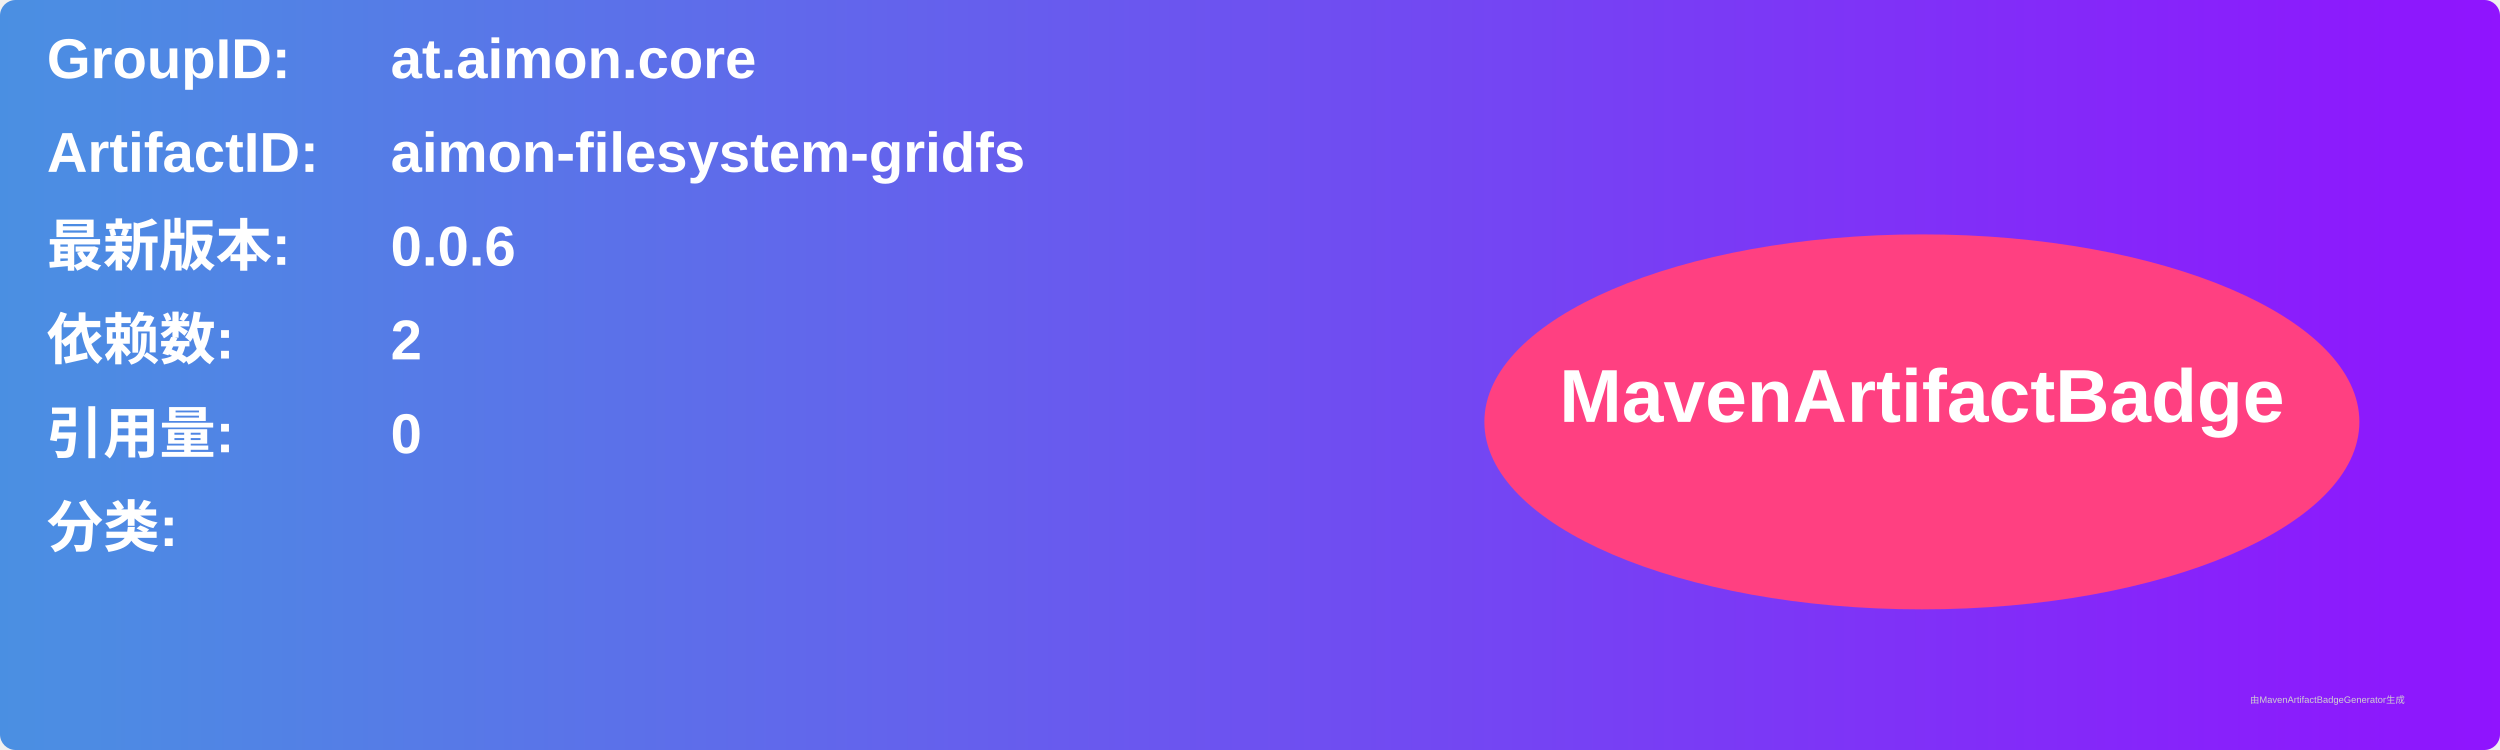
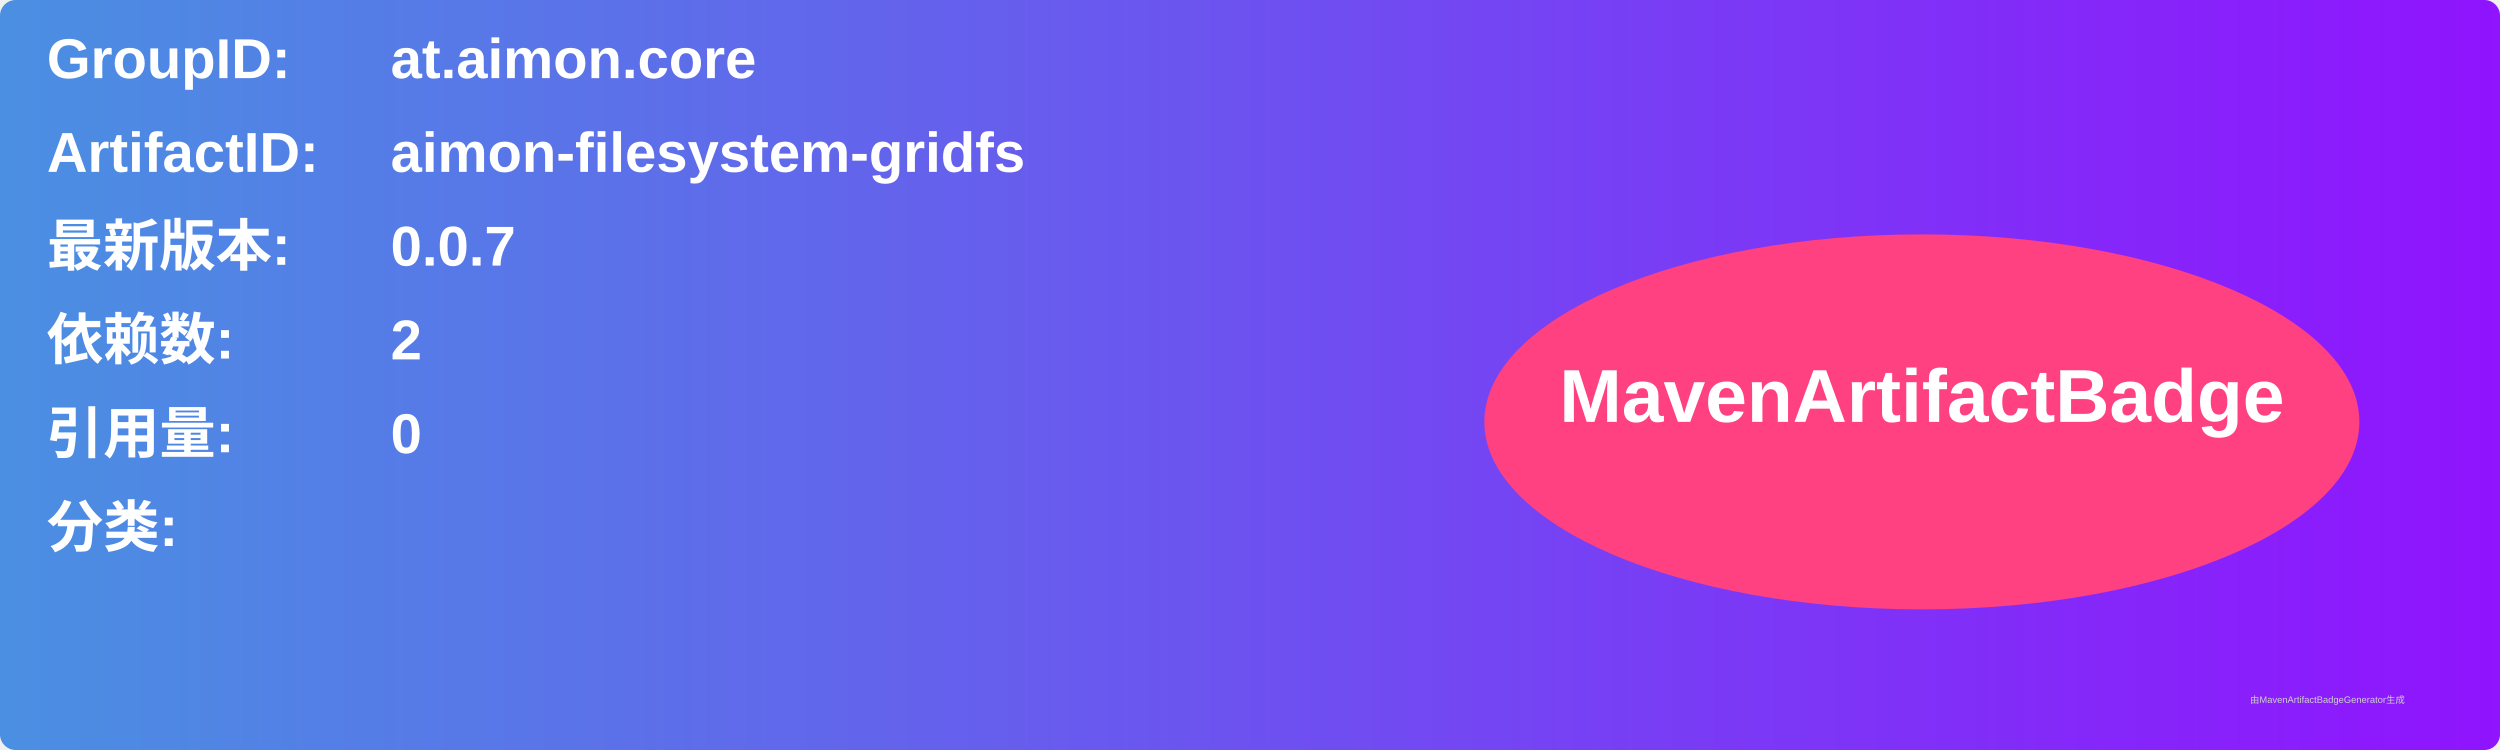
<svg xmlns="http://www.w3.org/2000/svg" width="800" height="240" viewBox="0 0 800 240">
  <linearGradient id="grad" x1="0%" y1="0%" x2="100%" y2="0%">
    <stop offset="0%" stop-color="#4a90e2" />
    <stop offset="100%" stop-color="#9013fe" />
  </linearGradient>
  <rect width="100%" height="100%" rx="5" ry="5" fill="url(#grad)" />
  <g transform="translate(15, 15)">
    <text x="0" y="10" font-family="Arial" font-size="18" fill="white" font-weight="bold" width="260">GroupID:</text>
    <text x="110" y="10" font-family="Arial" font-size="18" fill="white" font-weight="bold" width="460">at.aimon.core</text>
    <text x="0" y="40" font-family="Arial" font-size="18" fill="white" font-weight="bold" width="260">ArtifactID:</text>
    <text x="110" y="40" font-family="Arial" font-size="18" fill="white" font-weight="bold" width="460">aimon-filesystem-gridfs</text>
    <text x="0" y="70" font-family="Arial" font-size="18" fill="white" font-weight="bold">最新版本:</text>
    <text x="110" y="70" font-family="Arial" font-size="18" fill="white" font-weight="bold">
-       <tspan font-weight="bold">0.0.6</tspan>
+       <tspan font-weight="bold">0.0.7</tspan>
    </text>
    <text x="0" y="100" font-family="Arial" font-size="18" fill="white" font-weight="bold">依赖数: </text>
    <text x="110" y="100" font-family="Arial" font-size="18" fill="white">
      <tspan font-weight="bold">2</tspan>
    </text>
    <text x="0" y="130" font-family="Arial" font-size="18" fill="white" font-weight="bold">引用量: </text>
    <text x="110" y="130" font-family="Arial" font-size="18" fill="white">
      <tspan font-weight="bold">0</tspan>
    </text>
    <text x="0" y="160" font-family="Arial" font-size="18" fill="white" font-weight="bold">分类:</text>
    <text x="10" y="190" font-family="Arial" font-size="10" fill="white">
      <tspan font-weight="bold" />
    </text>
    <ellipse cx="600" cy="120" rx="140" ry="60" fill="#ff4081" />
    <text x="600" y="120" text-anchor="middle" font-family="Arial" font-size="24" fill="white" font-weight="bold">MavenArtifactBadge</text>
  </g>
  <text x="720" y="225" font-family="Arial" font-size="3" fill="#d0d0d0">由MavenArtifactBadgeGenerator生成</text>
</svg>
